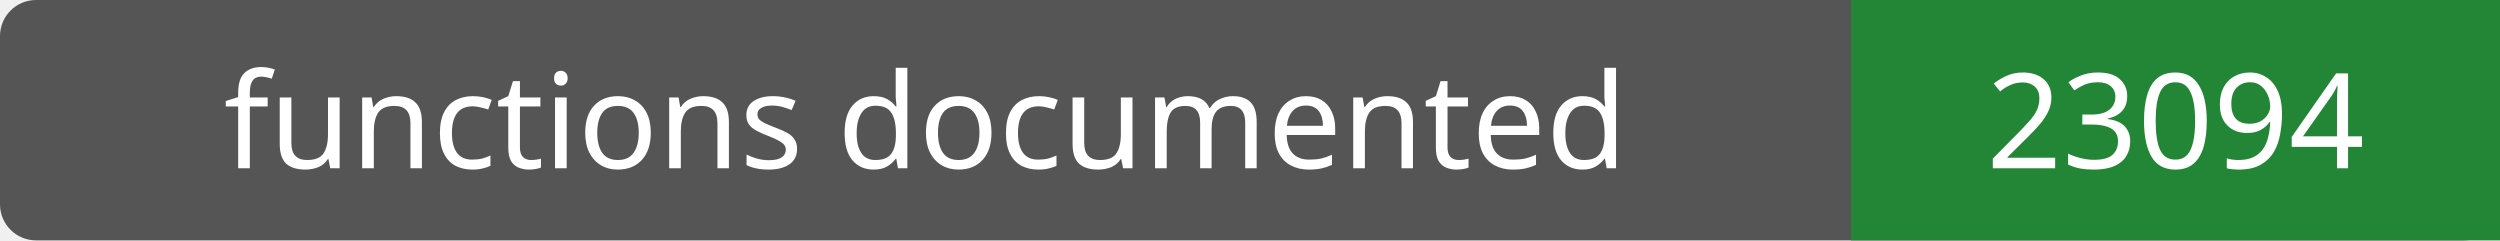
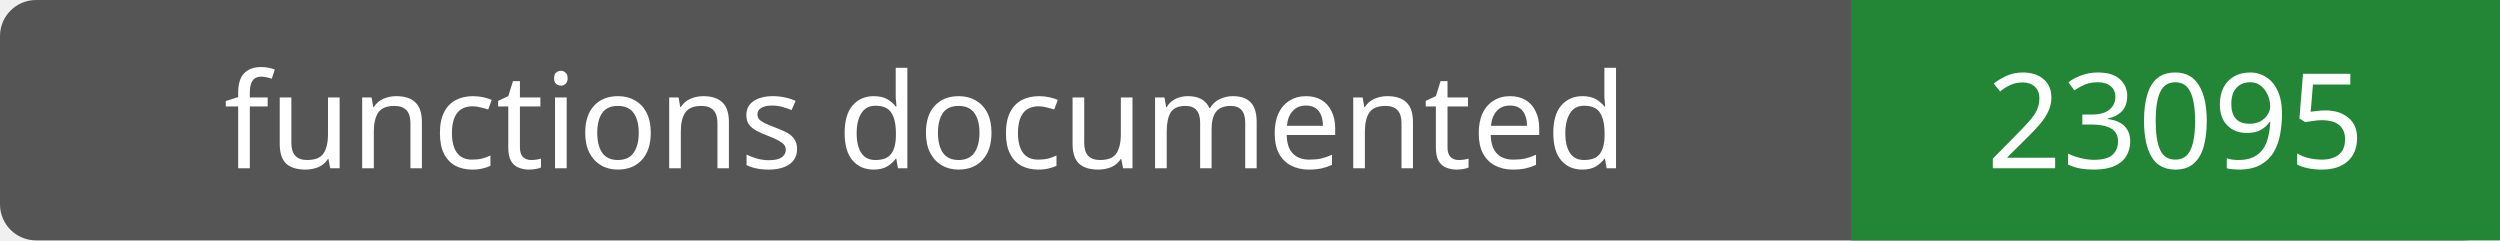
- <svg xmlns="http://www.w3.org/2000/svg" width="208" height="20" role="img" aria-label="functions documented: 23094">
+ <svg xmlns="http://www.w3.org/2000/svg" width="208" height="20" role="img" aria-label="functions documented: 23095">
  <rect width="208" height="20" rx="3" fill="#555" />
  <path fill="#238636" d="M154 0h54v20H154z" />
  <g fill="#fff" text-anchor="middle" font-family="Verdana,sans-serif" font-size="11">
    <text x="77.0" y="14">functions documented</text>
-     <text x="181.0" y="14">23094</text>
+     <text x="181.0" y="14">23095</text>
  </g>
</svg>
